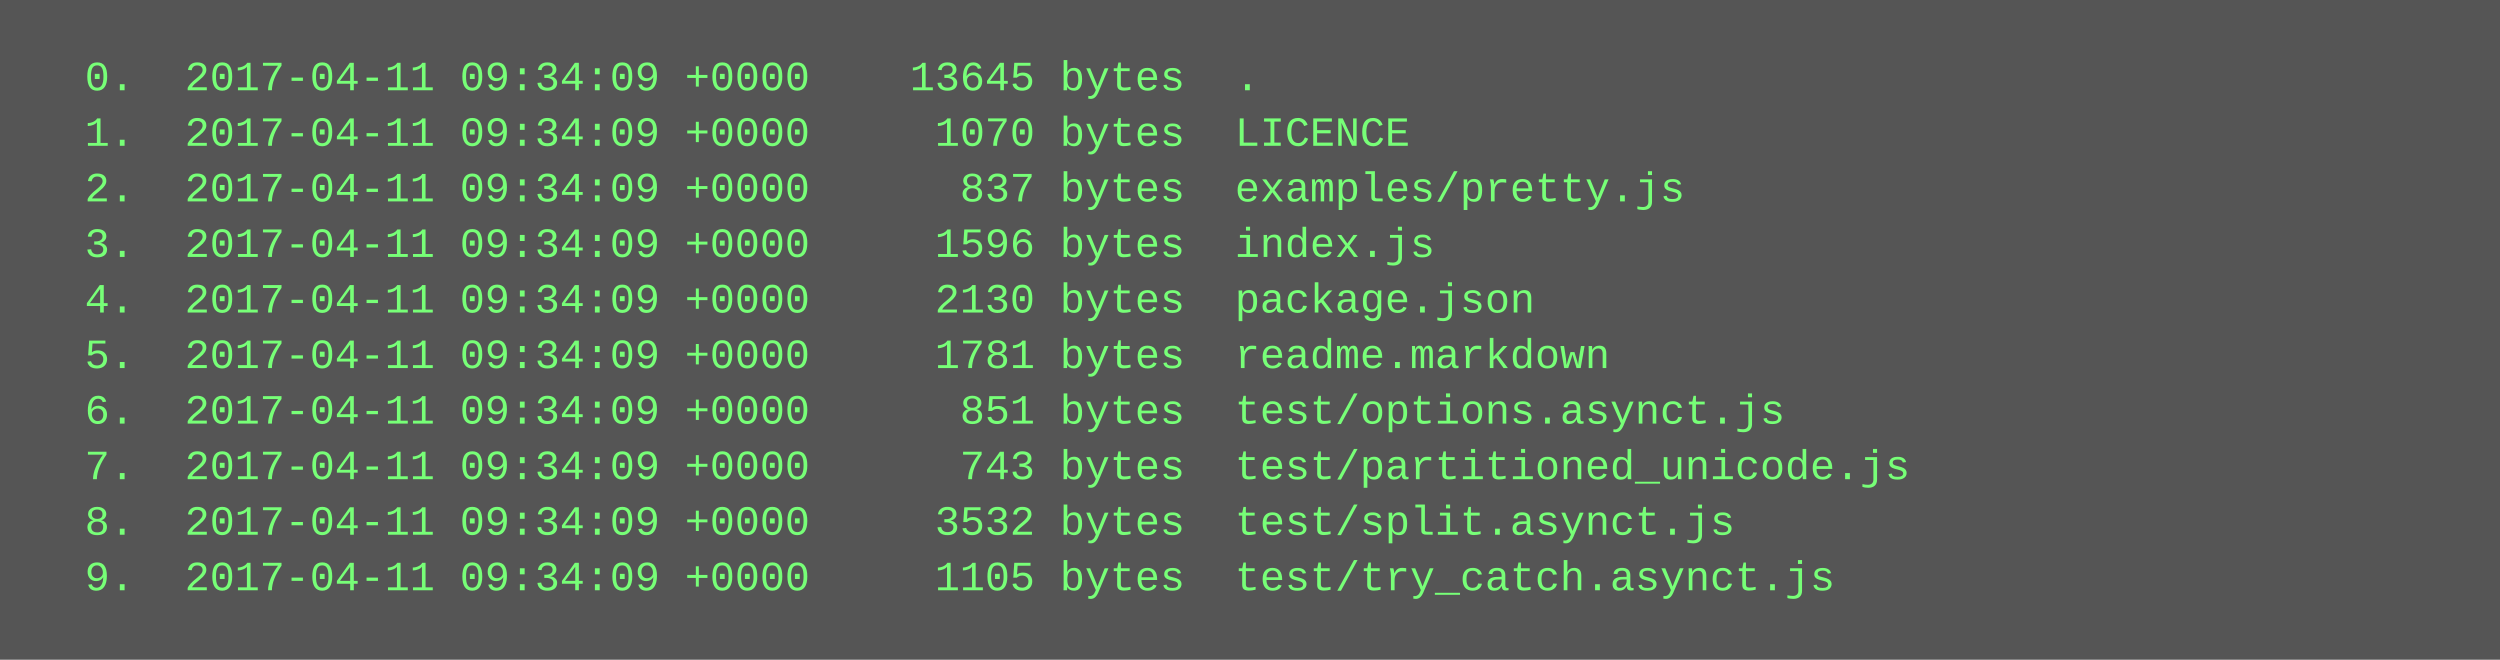
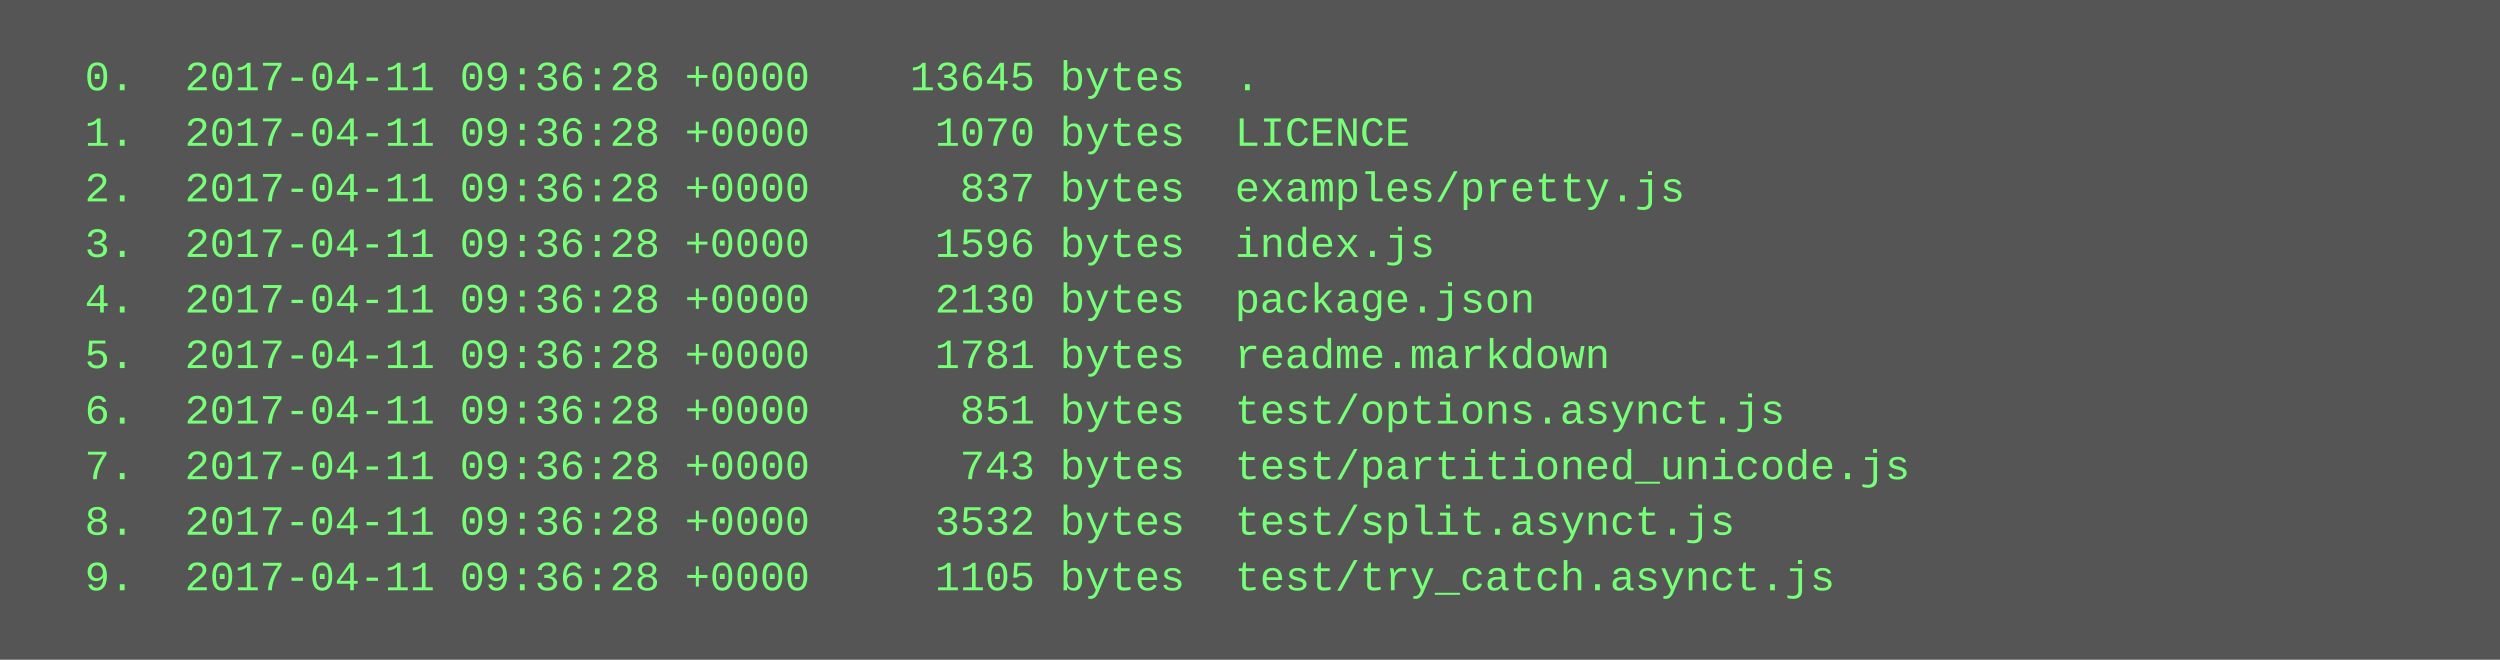
<svg xmlns="http://www.w3.org/2000/svg" height="190" width="720">
  <rect height="190" fill="#555" width="720" />
  <text fill="#7f7" font-family="Courier New" font-size="12" xml:space="preserve">
-     <tspan x="10" y="26">  0.  2017-04-11 09:34:09 +0000    13645 bytes  .</tspan>
-     <tspan x="10" y="42">  1.  2017-04-11 09:34:09 +0000     1070 bytes  LICENCE</tspan>
-     <tspan x="10" y="58">  2.  2017-04-11 09:34:09 +0000      837 bytes  examples/pretty.js</tspan>
-     <tspan x="10" y="74">  3.  2017-04-11 09:34:09 +0000     1596 bytes  index.js</tspan>
-     <tspan x="10" y="90">  4.  2017-04-11 09:34:09 +0000     2130 bytes  package.json</tspan>
-     <tspan x="10" y="106">  5.  2017-04-11 09:34:09 +0000     1781 bytes  readme.markdown</tspan>
-     <tspan x="10" y="122">  6.  2017-04-11 09:34:09 +0000      851 bytes  test/options.asynct.js</tspan>
-     <tspan x="10" y="138">  7.  2017-04-11 09:34:09 +0000      743 bytes  test/partitioned_unicode.js</tspan>
-     <tspan x="10" y="154">  8.  2017-04-11 09:34:09 +0000     3532 bytes  test/split.asynct.js</tspan>
-     <tspan x="10" y="170">  9.  2017-04-11 09:34:09 +0000     1105 bytes  test/try_catch.asynct.js</tspan>
+     <tspan x="10" y="26">  0.  2017-04-11 09:36:28 +0000    13645 bytes  .</tspan>
+     <tspan x="10" y="42">  1.  2017-04-11 09:36:28 +0000     1070 bytes  LICENCE</tspan>
+     <tspan x="10" y="58">  2.  2017-04-11 09:36:28 +0000      837 bytes  examples/pretty.js</tspan>
+     <tspan x="10" y="74">  3.  2017-04-11 09:36:28 +0000     1596 bytes  index.js</tspan>
+     <tspan x="10" y="90">  4.  2017-04-11 09:36:28 +0000     2130 bytes  package.json</tspan>
+     <tspan x="10" y="106">  5.  2017-04-11 09:36:28 +0000     1781 bytes  readme.markdown</tspan>
+     <tspan x="10" y="122">  6.  2017-04-11 09:36:28 +0000      851 bytes  test/options.asynct.js</tspan>
+     <tspan x="10" y="138">  7.  2017-04-11 09:36:28 +0000      743 bytes  test/partitioned_unicode.js</tspan>
+     <tspan x="10" y="154">  8.  2017-04-11 09:36:28 +0000     3532 bytes  test/split.asynct.js</tspan>
+     <tspan x="10" y="170">  9.  2017-04-11 09:36:28 +0000     1105 bytes  test/try_catch.asynct.js</tspan>
  </text>
</svg>
